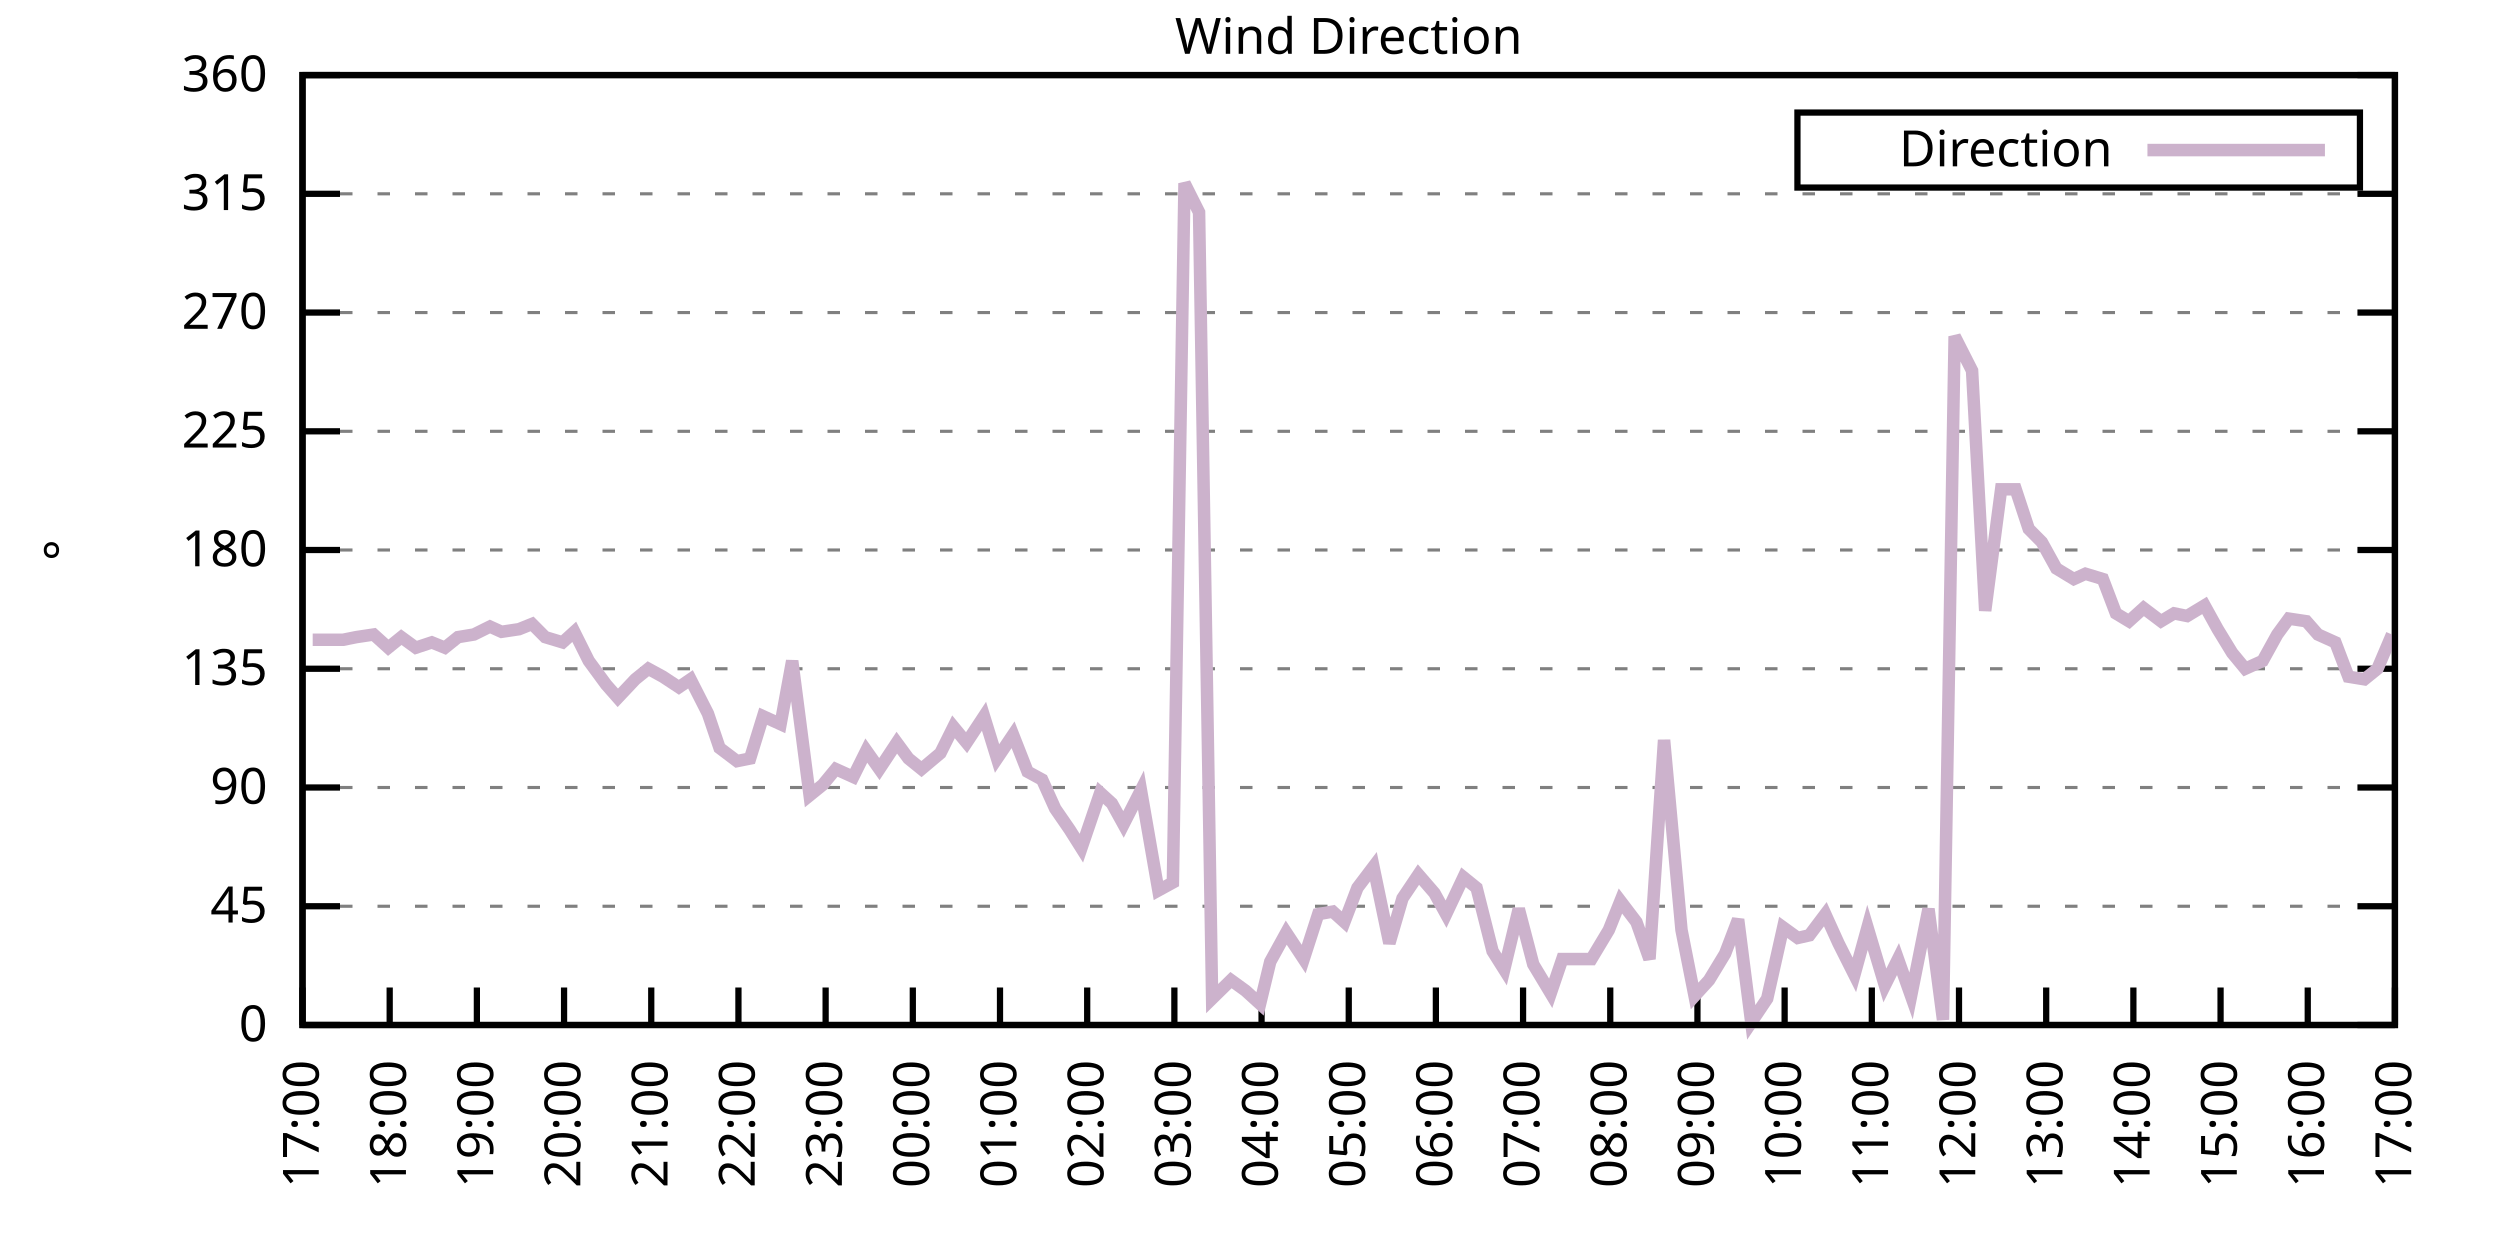
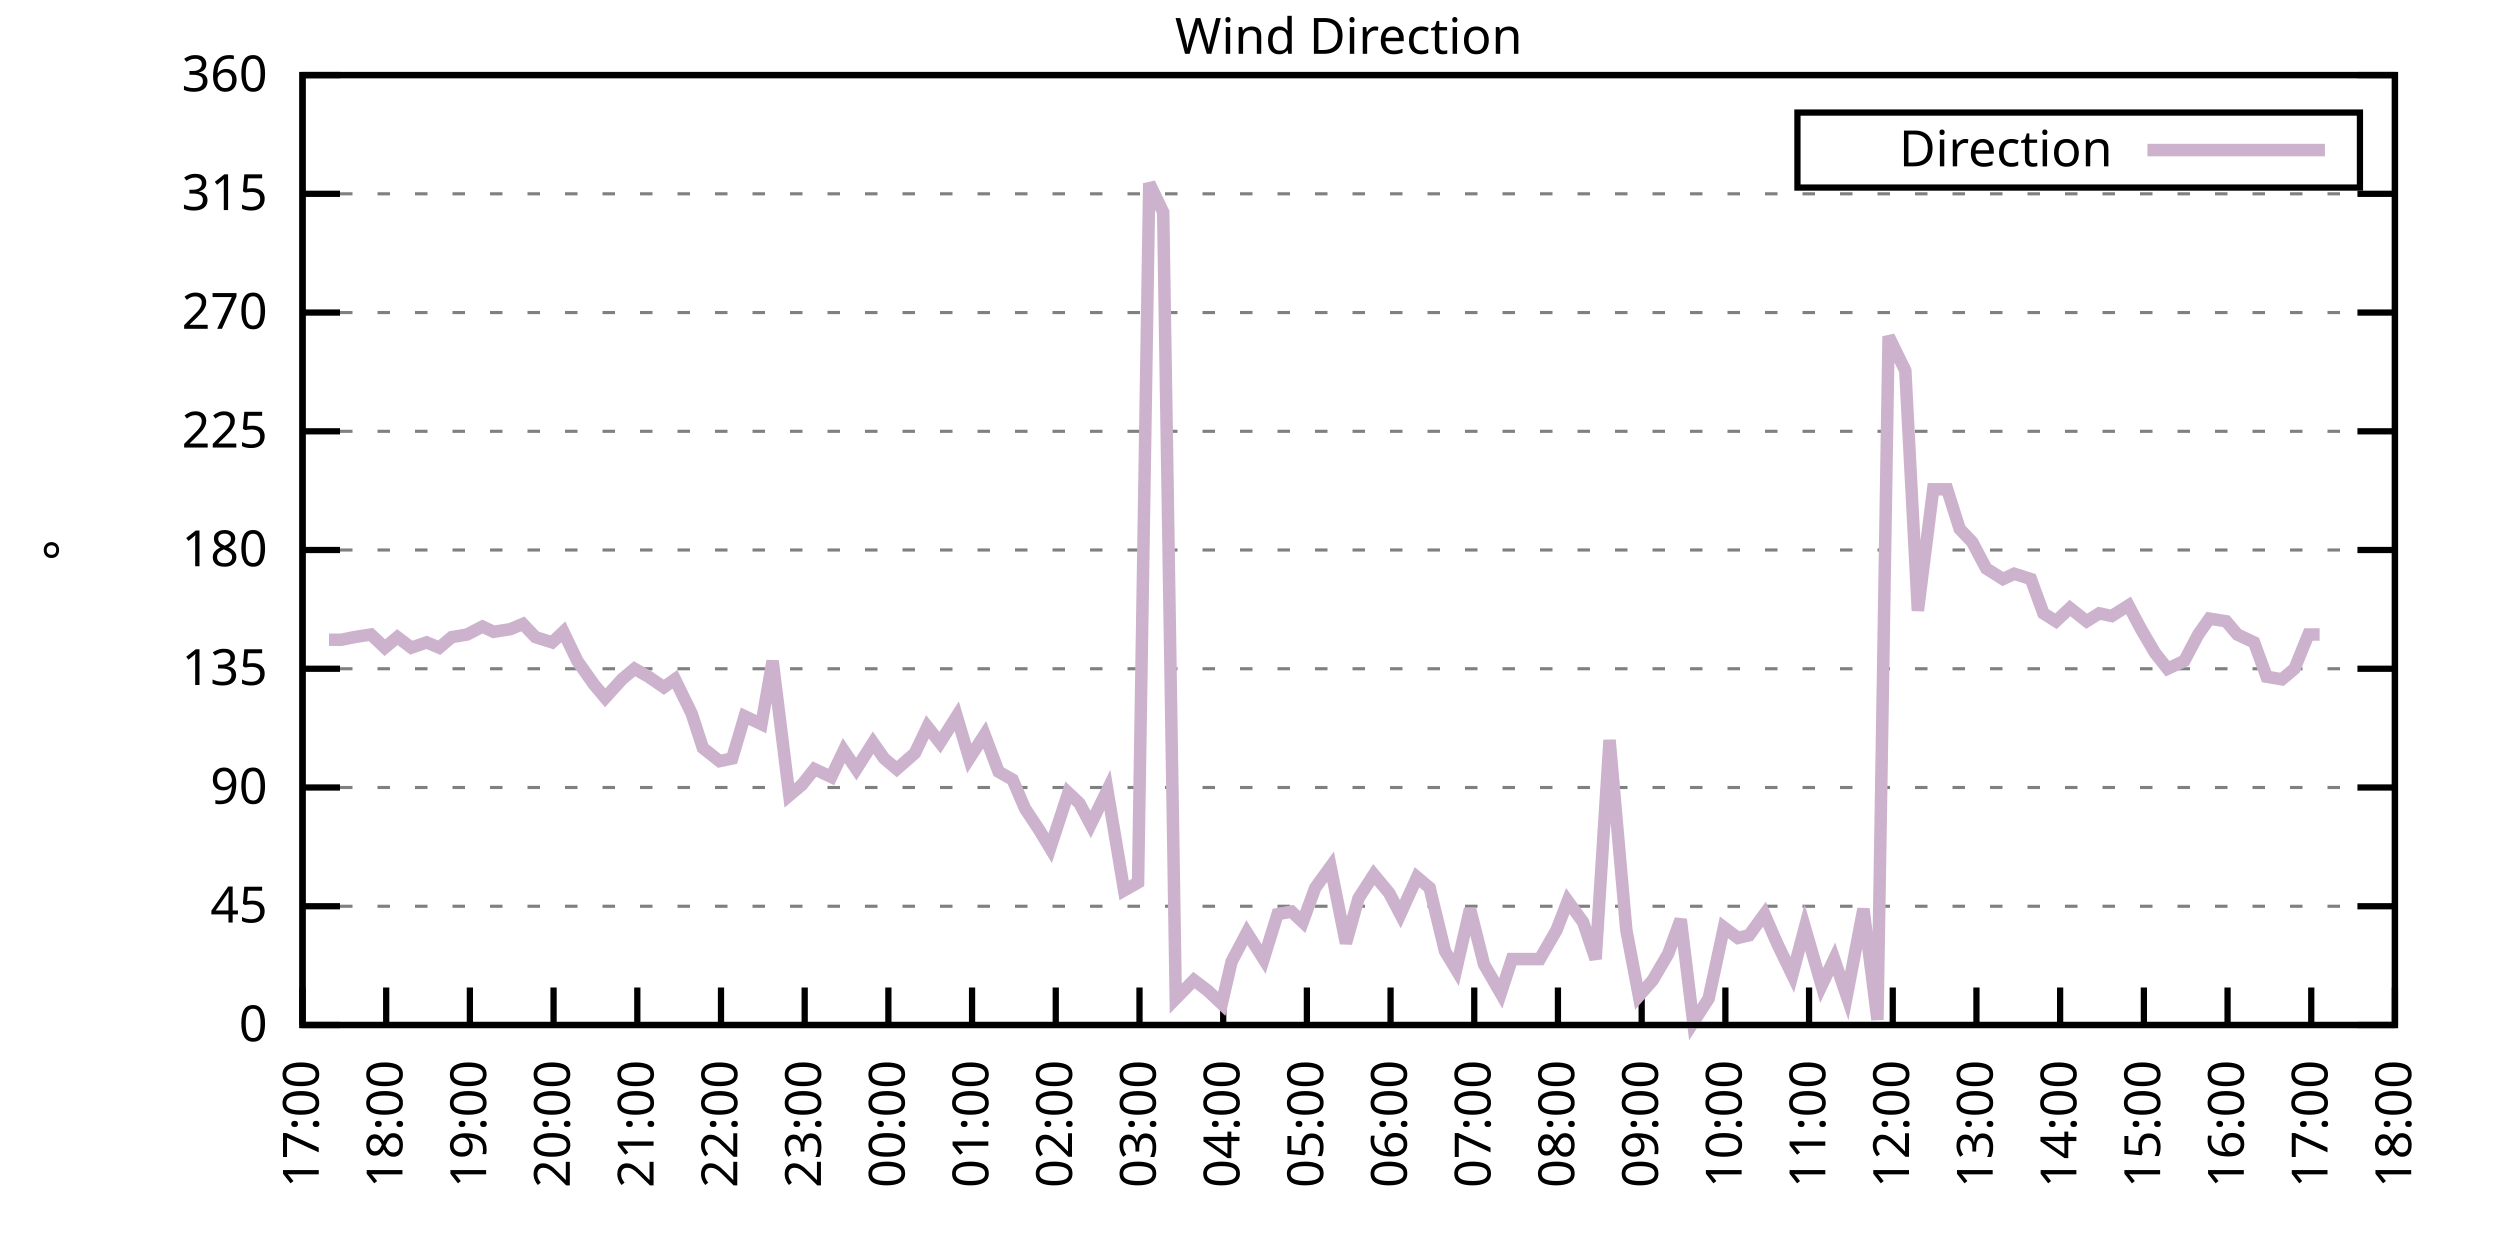
<svg xmlns="http://www.w3.org/2000/svg" xmlns:xlink="http://www.w3.org/1999/xlink" width="400" height="200" viewBox="0 0 400 200">
  <g id="gnuplot_canvas">
    <rect x="0" y="0" width="400" height="200" fill="none" />
    <defs>
      <circle id="gpDot" r="0.5" stroke-width="0.5" stroke="currentColor" />
      <path id="gpPt0" stroke-width="0.333" stroke="currentColor" d="M-1,0 h2 M0,-1 v2" />
      <path id="gpPt1" stroke-width="0.333" stroke="currentColor" d="M-1,-1 L1,1 M1,-1 L-1,1" />
      <path id="gpPt2" stroke-width="0.333" stroke="currentColor" d="M-1,0 L1,0 M0,-1 L0,1 M-1,-1 L1,1 M-1,1 L1,-1" />
      <rect id="gpPt3" stroke-width="0.333" stroke="currentColor" x="-1" y="-1" width="2" height="2" />
      <rect id="gpPt4" stroke-width="0.333" stroke="currentColor" fill="currentColor" x="-1" y="-1" width="2" height="2" />
      <circle id="gpPt5" stroke-width="0.333" stroke="currentColor" cx="0" cy="0" r="1" />
      <use xlink:href="#gpPt5" id="gpPt6" fill="currentColor" stroke="none" />
      <path id="gpPt7" stroke-width="0.333" stroke="currentColor" d="M0,-1.33 L-1.33,0.67 L1.33,0.67 z" />
      <use xlink:href="#gpPt7" id="gpPt8" fill="currentColor" stroke="none" />
      <use xlink:href="#gpPt7" id="gpPt9" stroke="currentColor" transform="rotate(180)" />
      <use xlink:href="#gpPt9" id="gpPt10" fill="currentColor" stroke="none" />
      <use xlink:href="#gpPt3" id="gpPt11" stroke="currentColor" transform="rotate(45)" />
      <use xlink:href="#gpPt11" id="gpPt12" fill="currentColor" stroke="none" />
      <path id="gpPt13" stroke-width="0.333" stroke="currentColor" d="M0,1.330 L1.265,0.411 L0.782,-1.067 L-0.782,-1.076 L-1.265,0.411 z" />
      <use xlink:href="#gpPt13" id="gpPt14" fill="currentColor" stroke="none" />
      <filter id="textbox" filterUnits="objectBoundingBox" x="0" y="0" height="1" width="1">
        <feFlood flood-color="white" flood-opacity="1" result="bgnd" />
        <feComposite in="SourceGraphic" in2="bgnd" operator="atop" />
      </filter>
      <filter id="greybox" filterUnits="objectBoundingBox" x="0" y="0" height="1" width="1">
        <feFlood flood-color="lightgrey" flood-opacity="1" result="grey" />
        <feComposite in="SourceGraphic" in2="grey" operator="atop" />
      </filter>
    </defs>
    <g fill="none" color="white" stroke="currentColor" stroke-width="1.00" stroke-linecap="butt" stroke-linejoin="miter">
</g>
    <g fill="none" color="black" stroke="currentColor" stroke-width="1.00" stroke-linecap="butt" stroke-linejoin="miter">
      <g stroke="none" shape-rendering="crispEdges">
        <polygon fill="rgb(255, 255, 255)" points="48.40,164.00 383.18,164.00 383.18,12.02 48.40,12.02 " />
      </g>
    </g>
    <g fill="none" color="black" stroke="currentColor" stroke-width="1.00" stroke-linecap="butt" stroke-linejoin="miter">
</g>
    <g fill="none" color="black" stroke="black" stroke-width="0.50" stroke-linecap="butt" stroke-linejoin="miter">
</g>
    <g fill="none" color="gray" stroke="currentColor" stroke-width="0.50" stroke-linecap="butt" stroke-linejoin="miter">
      <path stroke="gray" stroke-dasharray="2,4" class="gridline" d="M48.40,164.00 L383.19,164.00  " />
    </g>
    <g fill="none" color="gray" stroke="gray" stroke-width="1.00" stroke-linecap="butt" stroke-linejoin="miter">
</g>
    <g fill="none" color="black" stroke="currentColor" stroke-width="1.00" stroke-linecap="butt" stroke-linejoin="miter">
      <path stroke="black" d="M48.40,164.00 L54.40,164.00 M383.19,164.00 L377.19,164.00  " />
      <g transform="translate(42.80,166.60)" stroke="none" fill="black" font-family="Sans" font-size="8.00" text-anchor="end">
        <text>
          <tspan font-family="Sans"> 0</tspan>
        </text>
      </g>
    </g>
    <g fill="none" color="black" stroke="currentColor" stroke-width="1.00" stroke-linecap="butt" stroke-linejoin="miter">
</g>
    <g fill="none" color="black" stroke="black" stroke-width="0.50" stroke-linecap="butt" stroke-linejoin="miter">
</g>
    <g fill="none" color="gray" stroke="currentColor" stroke-width="0.50" stroke-linecap="butt" stroke-linejoin="miter">
      <path stroke="gray" stroke-dasharray="2,4" class="gridline" d="M48.40,145.00 L383.19,145.00  " />
    </g>
    <g fill="none" color="gray" stroke="gray" stroke-width="1.00" stroke-linecap="butt" stroke-linejoin="miter">
</g>
    <g fill="none" color="black" stroke="currentColor" stroke-width="1.00" stroke-linecap="butt" stroke-linejoin="miter">
      <path stroke="black" d="M48.40,145.00 L54.40,145.00 M383.19,145.00 L377.19,145.00  " />
      <g transform="translate(42.80,147.60)" stroke="none" fill="black" font-family="Sans" font-size="8.00" text-anchor="end">
        <text>
          <tspan font-family="Sans"> 45</tspan>
        </text>
      </g>
    </g>
    <g fill="none" color="black" stroke="currentColor" stroke-width="1.00" stroke-linecap="butt" stroke-linejoin="miter">
</g>
    <g fill="none" color="black" stroke="black" stroke-width="0.50" stroke-linecap="butt" stroke-linejoin="miter">
</g>
    <g fill="none" color="gray" stroke="currentColor" stroke-width="0.50" stroke-linecap="butt" stroke-linejoin="miter">
      <path stroke="gray" stroke-dasharray="2,4" class="gridline" d="M48.40,126.00 L383.19,126.00  " />
    </g>
    <g fill="none" color="gray" stroke="gray" stroke-width="1.00" stroke-linecap="butt" stroke-linejoin="miter">
</g>
    <g fill="none" color="black" stroke="currentColor" stroke-width="1.00" stroke-linecap="butt" stroke-linejoin="miter">
      <path stroke="black" d="M48.40,126.00 L54.40,126.00 M383.19,126.00 L377.19,126.00  " />
      <g transform="translate(42.80,128.60)" stroke="none" fill="black" font-family="Sans" font-size="8.00" text-anchor="end">
        <text>
          <tspan font-family="Sans"> 90</tspan>
        </text>
      </g>
    </g>
    <g fill="none" color="black" stroke="currentColor" stroke-width="1.00" stroke-linecap="butt" stroke-linejoin="miter">
</g>
    <g fill="none" color="black" stroke="black" stroke-width="0.50" stroke-linecap="butt" stroke-linejoin="miter">
</g>
    <g fill="none" color="gray" stroke="currentColor" stroke-width="0.50" stroke-linecap="butt" stroke-linejoin="miter">
      <path stroke="gray" stroke-dasharray="2,4" class="gridline" d="M48.40,107.00 L383.19,107.00  " />
    </g>
    <g fill="none" color="gray" stroke="gray" stroke-width="1.00" stroke-linecap="butt" stroke-linejoin="miter">
</g>
    <g fill="none" color="black" stroke="currentColor" stroke-width="1.00" stroke-linecap="butt" stroke-linejoin="miter">
      <path stroke="black" d="M48.40,107.00 L54.40,107.00 M383.19,107.00 L377.19,107.00  " />
      <g transform="translate(42.80,109.60)" stroke="none" fill="black" font-family="Sans" font-size="8.00" text-anchor="end">
        <text>
          <tspan font-family="Sans"> 135</tspan>
        </text>
      </g>
    </g>
    <g fill="none" color="black" stroke="currentColor" stroke-width="1.00" stroke-linecap="butt" stroke-linejoin="miter">
</g>
    <g fill="none" color="black" stroke="black" stroke-width="0.50" stroke-linecap="butt" stroke-linejoin="miter">
</g>
    <g fill="none" color="gray" stroke="currentColor" stroke-width="0.50" stroke-linecap="butt" stroke-linejoin="miter">
      <path stroke="gray" stroke-dasharray="2,4" class="gridline" d="M48.40,88.00 L383.19,88.00  " />
    </g>
    <g fill="none" color="gray" stroke="gray" stroke-width="1.00" stroke-linecap="butt" stroke-linejoin="miter">
</g>
    <g fill="none" color="black" stroke="currentColor" stroke-width="1.00" stroke-linecap="butt" stroke-linejoin="miter">
      <path stroke="black" d="M48.40,88.00 L54.40,88.00 M383.19,88.00 L377.19,88.00  " />
      <g transform="translate(42.80,90.60)" stroke="none" fill="black" font-family="Sans" font-size="8.00" text-anchor="end">
        <text>
          <tspan font-family="Sans"> 180</tspan>
        </text>
      </g>
    </g>
    <g fill="none" color="black" stroke="currentColor" stroke-width="1.00" stroke-linecap="butt" stroke-linejoin="miter">
</g>
    <g fill="none" color="black" stroke="black" stroke-width="0.50" stroke-linecap="butt" stroke-linejoin="miter">
</g>
    <g fill="none" color="gray" stroke="currentColor" stroke-width="0.50" stroke-linecap="butt" stroke-linejoin="miter">
      <path stroke="gray" stroke-dasharray="2,4" class="gridline" d="M48.40,69.01 L383.19,69.01  " />
    </g>
    <g fill="none" color="gray" stroke="gray" stroke-width="1.00" stroke-linecap="butt" stroke-linejoin="miter">
</g>
    <g fill="none" color="black" stroke="currentColor" stroke-width="1.00" stroke-linecap="butt" stroke-linejoin="miter">
      <path stroke="black" d="M48.40,69.01 L54.40,69.01 M383.19,69.01 L377.19,69.01  " />
      <g transform="translate(42.80,71.61)" stroke="none" fill="black" font-family="Sans" font-size="8.00" text-anchor="end">
        <text>
          <tspan font-family="Sans"> 225</tspan>
        </text>
      </g>
    </g>
    <g fill="none" color="black" stroke="currentColor" stroke-width="1.00" stroke-linecap="butt" stroke-linejoin="miter">
</g>
    <g fill="none" color="black" stroke="black" stroke-width="0.50" stroke-linecap="butt" stroke-linejoin="miter">
</g>
    <g fill="none" color="gray" stroke="currentColor" stroke-width="0.50" stroke-linecap="butt" stroke-linejoin="miter">
      <path stroke="gray" stroke-dasharray="2,4" class="gridline" d="M48.40,50.01 L383.19,50.01  " />
    </g>
    <g fill="none" color="gray" stroke="gray" stroke-width="1.00" stroke-linecap="butt" stroke-linejoin="miter">
</g>
    <g fill="none" color="black" stroke="currentColor" stroke-width="1.00" stroke-linecap="butt" stroke-linejoin="miter">
      <path stroke="black" d="M48.40,50.01 L54.40,50.01 M383.19,50.01 L377.19,50.01  " />
      <g transform="translate(42.80,52.61)" stroke="none" fill="black" font-family="Sans" font-size="8.00" text-anchor="end">
        <text>
          <tspan font-family="Sans"> 270</tspan>
        </text>
      </g>
    </g>
    <g fill="none" color="black" stroke="currentColor" stroke-width="1.00" stroke-linecap="butt" stroke-linejoin="miter">
</g>
    <g fill="none" color="black" stroke="black" stroke-width="0.50" stroke-linecap="butt" stroke-linejoin="miter">
</g>
    <g fill="none" color="gray" stroke="currentColor" stroke-width="0.50" stroke-linecap="butt" stroke-linejoin="miter">
      <path stroke="gray" stroke-dasharray="2,4" class="gridline" d="M48.40,31.01 L383.19,31.01  " />
    </g>
    <g fill="none" color="gray" stroke="gray" stroke-width="1.00" stroke-linecap="butt" stroke-linejoin="miter">
</g>
    <g fill="none" color="black" stroke="currentColor" stroke-width="1.00" stroke-linecap="butt" stroke-linejoin="miter">
      <path stroke="black" d="M48.40,31.01 L54.40,31.01 M383.19,31.01 L377.19,31.01  " />
      <g transform="translate(42.80,33.61)" stroke="none" fill="black" font-family="Sans" font-size="8.00" text-anchor="end">
        <text>
          <tspan font-family="Sans"> 315</tspan>
        </text>
      </g>
    </g>
    <g fill="none" color="black" stroke="currentColor" stroke-width="1.00" stroke-linecap="butt" stroke-linejoin="miter">
</g>
    <g fill="none" color="black" stroke="black" stroke-width="0.50" stroke-linecap="butt" stroke-linejoin="miter">
</g>
    <g fill="none" color="gray" stroke="currentColor" stroke-width="0.50" stroke-linecap="butt" stroke-linejoin="miter">
      <path stroke="gray" stroke-dasharray="2,4" class="gridline" d="M48.40,12.01 L383.19,12.01  " />
    </g>
    <g fill="none" color="gray" stroke="gray" stroke-width="1.00" stroke-linecap="butt" stroke-linejoin="miter">
</g>
    <g fill="none" color="black" stroke="currentColor" stroke-width="1.00" stroke-linecap="butt" stroke-linejoin="miter">
      <path stroke="black" d="M48.40,12.01 L54.40,12.01 M383.19,12.01 L377.19,12.01  " />
      <g transform="translate(42.80,14.61)" stroke="none" fill="black" font-family="Sans" font-size="8.00" text-anchor="end">
        <text>
          <tspan font-family="Sans"> 360</tspan>
        </text>
      </g>
    </g>
    <g fill="none" color="black" stroke="currentColor" stroke-width="1.00" stroke-linecap="butt" stroke-linejoin="miter">
      <path stroke="black" d="M48.40,164.00 L48.40,158.00  " />
      <g transform="translate(51.00,169.60) rotate(270.00)" stroke="none" fill="black" font-family="Sans" font-size="8.00" text-anchor="end">
        <text>
          <tspan font-family="Sans">17:00</tspan>
        </text>
      </g>
    </g>
    <g fill="none" color="black" stroke="currentColor" stroke-width="1.00" stroke-linecap="butt" stroke-linejoin="miter">
-       <path stroke="black" d="M62.35,164.00 L62.35,158.00  " />
-       <g transform="translate(64.95,169.60) rotate(270.00)" stroke="none" fill="black" font-family="Sans" font-size="8.00" text-anchor="end">
+       <path stroke="black" d="M61.79,164.00 L61.79,158.00  " />
+       <g transform="translate(64.39,169.60) rotate(270.00)" stroke="none" fill="black" font-family="Sans" font-size="8.00" text-anchor="end">
        <text>
          <tspan font-family="Sans">18:00</tspan>
        </text>
      </g>
    </g>
    <g fill="none" color="black" stroke="currentColor" stroke-width="1.00" stroke-linecap="butt" stroke-linejoin="miter">
-       <path stroke="black" d="M76.30,164.00 L76.30,158.00  " />
-       <g transform="translate(78.90,169.60) rotate(270.00)" stroke="none" fill="black" font-family="Sans" font-size="8.00" text-anchor="end">
+       <path stroke="black" d="M75.18,164.00 L75.18,158.00  " />
+       <g transform="translate(77.78,169.60) rotate(270.00)" stroke="none" fill="black" font-family="Sans" font-size="8.00" text-anchor="end">
        <text>
          <tspan font-family="Sans">19:00</tspan>
        </text>
      </g>
    </g>
    <g fill="none" color="black" stroke="currentColor" stroke-width="1.00" stroke-linecap="butt" stroke-linejoin="miter">
-       <path stroke="black" d="M90.25,164.00 L90.25,158.00  " />
-       <g transform="translate(92.85,169.60) rotate(270.00)" stroke="none" fill="black" font-family="Sans" font-size="8.00" text-anchor="end">
+       <path stroke="black" d="M88.57,164.00 L88.57,158.00  " />
+       <g transform="translate(91.17,169.60) rotate(270.00)" stroke="none" fill="black" font-family="Sans" font-size="8.00" text-anchor="end">
        <text>
          <tspan font-family="Sans">20:00</tspan>
        </text>
      </g>
    </g>
    <g fill="none" color="black" stroke="currentColor" stroke-width="1.00" stroke-linecap="butt" stroke-linejoin="miter">
-       <path stroke="black" d="M104.20,164.00 L104.20,158.00  " />
-       <g transform="translate(106.80,169.60) rotate(270.00)" stroke="none" fill="black" font-family="Sans" font-size="8.00" text-anchor="end">
+       <path stroke="black" d="M101.97,164.00 L101.97,158.00  " />
+       <g transform="translate(104.57,169.60) rotate(270.00)" stroke="none" fill="black" font-family="Sans" font-size="8.00" text-anchor="end">
        <text>
          <tspan font-family="Sans">21:00</tspan>
        </text>
      </g>
    </g>
    <g fill="none" color="black" stroke="currentColor" stroke-width="1.00" stroke-linecap="butt" stroke-linejoin="miter">
-       <path stroke="black" d="M118.15,164.00 L118.15,158.00  " />
-       <g transform="translate(120.75,169.60) rotate(270.00)" stroke="none" fill="black" font-family="Sans" font-size="8.00" text-anchor="end">
+       <path stroke="black" d="M115.36,164.00 L115.36,158.00  " />
+       <g transform="translate(117.96,169.60) rotate(270.00)" stroke="none" fill="black" font-family="Sans" font-size="8.00" text-anchor="end">
        <text>
          <tspan font-family="Sans">22:00</tspan>
        </text>
      </g>
    </g>
    <g fill="none" color="black" stroke="currentColor" stroke-width="1.00" stroke-linecap="butt" stroke-linejoin="miter">
-       <path stroke="black" d="M132.10,164.00 L132.10,158.00  " />
-       <g transform="translate(134.70,169.60) rotate(270.00)" stroke="none" fill="black" font-family="Sans" font-size="8.00" text-anchor="end">
+       <path stroke="black" d="M128.75,164.00 L128.75,158.00  " />
+       <g transform="translate(131.35,169.60) rotate(270.00)" stroke="none" fill="black" font-family="Sans" font-size="8.00" text-anchor="end">
        <text>
          <tspan font-family="Sans">23:00</tspan>
        </text>
      </g>
    </g>
    <g fill="none" color="black" stroke="currentColor" stroke-width="1.00" stroke-linecap="butt" stroke-linejoin="miter">
-       <path stroke="black" d="M146.05,164.00 L146.05,158.00  " />
-       <g transform="translate(148.65,169.60) rotate(270.00)" stroke="none" fill="black" font-family="Sans" font-size="8.00" text-anchor="end">
+       <path stroke="black" d="M142.14,164.00 L142.14,158.00  " />
+       <g transform="translate(144.74,169.60) rotate(270.00)" stroke="none" fill="black" font-family="Sans" font-size="8.00" text-anchor="end">
        <text>
          <tspan font-family="Sans">00:00</tspan>
        </text>
      </g>
    </g>
    <g fill="none" color="black" stroke="currentColor" stroke-width="1.00" stroke-linecap="butt" stroke-linejoin="miter">
-       <path stroke="black" d="M160.00,164.00 L160.00,158.00  " />
-       <g transform="translate(162.60,169.60) rotate(270.00)" stroke="none" fill="black" font-family="Sans" font-size="8.00" text-anchor="end">
+       <path stroke="black" d="M155.53,164.00 L155.53,158.00  " />
+       <g transform="translate(158.13,169.60) rotate(270.00)" stroke="none" fill="black" font-family="Sans" font-size="8.00" text-anchor="end">
        <text>
          <tspan font-family="Sans">01:00</tspan>
        </text>
      </g>
    </g>
    <g fill="none" color="black" stroke="currentColor" stroke-width="1.00" stroke-linecap="butt" stroke-linejoin="miter">
-       <path stroke="black" d="M173.95,164.00 L173.95,158.00  " />
-       <g transform="translate(176.55,169.60) rotate(270.00)" stroke="none" fill="black" font-family="Sans" font-size="8.00" text-anchor="end">
+       <path stroke="black" d="M168.92,164.00 L168.92,158.00  " />
+       <g transform="translate(171.52,169.60) rotate(270.00)" stroke="none" fill="black" font-family="Sans" font-size="8.00" text-anchor="end">
        <text>
          <tspan font-family="Sans">02:00</tspan>
        </text>
      </g>
    </g>
    <g fill="none" color="black" stroke="currentColor" stroke-width="1.00" stroke-linecap="butt" stroke-linejoin="miter">
-       <path stroke="black" d="M187.90,164.00 L187.90,158.00  " />
-       <g transform="translate(190.50,169.60) rotate(270.00)" stroke="none" fill="black" font-family="Sans" font-size="8.00" text-anchor="end">
+       <path stroke="black" d="M182.32,164.00 L182.32,158.00  " />
+       <g transform="translate(184.92,169.60) rotate(270.00)" stroke="none" fill="black" font-family="Sans" font-size="8.00" text-anchor="end">
        <text>
          <tspan font-family="Sans">03:00</tspan>
        </text>
      </g>
    </g>
    <g fill="none" color="black" stroke="currentColor" stroke-width="1.00" stroke-linecap="butt" stroke-linejoin="miter">
-       <path stroke="black" d="M201.85,164.00 L201.85,158.00  " />
-       <g transform="translate(204.45,169.60) rotate(270.00)" stroke="none" fill="black" font-family="Sans" font-size="8.00" text-anchor="end">
+       <path stroke="black" d="M195.71,164.00 L195.71,158.00  " />
+       <g transform="translate(198.31,169.60) rotate(270.00)" stroke="none" fill="black" font-family="Sans" font-size="8.00" text-anchor="end">
        <text>
          <tspan font-family="Sans">04:00</tspan>
        </text>
      </g>
    </g>
    <g fill="none" color="black" stroke="currentColor" stroke-width="1.00" stroke-linecap="butt" stroke-linejoin="miter">
-       <path stroke="black" d="M215.80,164.00 L215.80,158.00  " />
-       <g transform="translate(218.40,169.60) rotate(270.00)" stroke="none" fill="black" font-family="Sans" font-size="8.00" text-anchor="end">
+       <path stroke="black" d="M209.10,164.00 L209.10,158.00  " />
+       <g transform="translate(211.70,169.60) rotate(270.00)" stroke="none" fill="black" font-family="Sans" font-size="8.00" text-anchor="end">
        <text>
          <tspan font-family="Sans">05:00</tspan>
        </text>
      </g>
    </g>
    <g fill="none" color="black" stroke="currentColor" stroke-width="1.00" stroke-linecap="butt" stroke-linejoin="miter">
-       <path stroke="black" d="M229.74,164.00 L229.74,158.00  " />
-       <g transform="translate(232.34,169.60) rotate(270.00)" stroke="none" fill="black" font-family="Sans" font-size="8.00" text-anchor="end">
+       <path stroke="black" d="M222.49,164.00 L222.49,158.00  " />
+       <g transform="translate(225.09,169.60) rotate(270.00)" stroke="none" fill="black" font-family="Sans" font-size="8.00" text-anchor="end">
        <text>
          <tspan font-family="Sans">06:00</tspan>
        </text>
      </g>
    </g>
    <g fill="none" color="black" stroke="currentColor" stroke-width="1.00" stroke-linecap="butt" stroke-linejoin="miter">
-       <path stroke="black" d="M243.69,164.00 L243.69,158.00  " />
-       <g transform="translate(246.29,169.60) rotate(270.00)" stroke="none" fill="black" font-family="Sans" font-size="8.00" text-anchor="end">
+       <path stroke="black" d="M235.88,164.00 L235.88,158.00  " />
+       <g transform="translate(238.48,169.60) rotate(270.00)" stroke="none" fill="black" font-family="Sans" font-size="8.00" text-anchor="end">
        <text>
          <tspan font-family="Sans">07:00</tspan>
        </text>
      </g>
    </g>
    <g fill="none" color="black" stroke="currentColor" stroke-width="1.00" stroke-linecap="butt" stroke-linejoin="miter">
-       <path stroke="black" d="M257.64,164.00 L257.64,158.00  " />
-       <g transform="translate(260.24,169.60) rotate(270.00)" stroke="none" fill="black" font-family="Sans" font-size="8.00" text-anchor="end">
+       <path stroke="black" d="M249.27,164.00 L249.27,158.00  " />
+       <g transform="translate(251.87,169.60) rotate(270.00)" stroke="none" fill="black" font-family="Sans" font-size="8.00" text-anchor="end">
        <text>
          <tspan font-family="Sans">08:00</tspan>
        </text>
      </g>
    </g>
    <g fill="none" color="black" stroke="currentColor" stroke-width="1.00" stroke-linecap="butt" stroke-linejoin="miter">
-       <path stroke="black" d="M271.59,164.00 L271.59,158.00  " />
-       <g transform="translate(274.19,169.60) rotate(270.00)" stroke="none" fill="black" font-family="Sans" font-size="8.00" text-anchor="end">
+       <path stroke="black" d="M262.67,164.00 L262.67,158.00  " />
+       <g transform="translate(265.27,169.60) rotate(270.00)" stroke="none" fill="black" font-family="Sans" font-size="8.00" text-anchor="end">
        <text>
          <tspan font-family="Sans">09:00</tspan>
        </text>
      </g>
    </g>
    <g fill="none" color="black" stroke="currentColor" stroke-width="1.00" stroke-linecap="butt" stroke-linejoin="miter">
-       <path stroke="black" d="M285.54,164.00 L285.54,158.00  " />
-       <g transform="translate(288.14,169.60) rotate(270.00)" stroke="none" fill="black" font-family="Sans" font-size="8.00" text-anchor="end">
+       <path stroke="black" d="M276.06,164.00 L276.06,158.00  " />
+       <g transform="translate(278.66,169.60) rotate(270.00)" stroke="none" fill="black" font-family="Sans" font-size="8.00" text-anchor="end">
        <text>
          <tspan font-family="Sans">10:00</tspan>
        </text>
      </g>
    </g>
    <g fill="none" color="black" stroke="currentColor" stroke-width="1.00" stroke-linecap="butt" stroke-linejoin="miter">
-       <path stroke="black" d="M299.49,164.00 L299.49,158.00  " />
-       <g transform="translate(302.09,169.60) rotate(270.00)" stroke="none" fill="black" font-family="Sans" font-size="8.00" text-anchor="end">
+       <path stroke="black" d="M289.45,164.00 L289.45,158.00  " />
+       <g transform="translate(292.05,169.60) rotate(270.00)" stroke="none" fill="black" font-family="Sans" font-size="8.00" text-anchor="end">
        <text>
          <tspan font-family="Sans">11:00</tspan>
        </text>
      </g>
    </g>
    <g fill="none" color="black" stroke="currentColor" stroke-width="1.00" stroke-linecap="butt" stroke-linejoin="miter">
-       <path stroke="black" d="M313.44,164.00 L313.44,158.00  " />
-       <g transform="translate(316.04,169.60) rotate(270.00)" stroke="none" fill="black" font-family="Sans" font-size="8.00" text-anchor="end">
+       <path stroke="black" d="M302.84,164.00 L302.84,158.00  " />
+       <g transform="translate(305.44,169.60) rotate(270.00)" stroke="none" fill="black" font-family="Sans" font-size="8.00" text-anchor="end">
        <text>
          <tspan font-family="Sans">12:00</tspan>
        </text>
      </g>
    </g>
    <g fill="none" color="black" stroke="currentColor" stroke-width="1.00" stroke-linecap="butt" stroke-linejoin="miter">
-       <path stroke="black" d="M327.39,164.00 L327.39,158.00  " />
-       <g transform="translate(329.99,169.60) rotate(270.00)" stroke="none" fill="black" font-family="Sans" font-size="8.00" text-anchor="end">
+       <path stroke="black" d="M316.23,164.00 L316.23,158.00  " />
+       <g transform="translate(318.83,169.60) rotate(270.00)" stroke="none" fill="black" font-family="Sans" font-size="8.00" text-anchor="end">
        <text>
          <tspan font-family="Sans">13:00</tspan>
        </text>
      </g>
    </g>
    <g fill="none" color="black" stroke="currentColor" stroke-width="1.00" stroke-linecap="butt" stroke-linejoin="miter">
-       <path stroke="black" d="M341.34,164.00 L341.34,158.00  " />
-       <g transform="translate(343.94,169.60) rotate(270.00)" stroke="none" fill="black" font-family="Sans" font-size="8.00" text-anchor="end">
+       <path stroke="black" d="M329.62,164.00 L329.62,158.00  " />
+       <g transform="translate(332.22,169.60) rotate(270.00)" stroke="none" fill="black" font-family="Sans" font-size="8.00" text-anchor="end">
        <text>
          <tspan font-family="Sans">14:00</tspan>
        </text>
      </g>
    </g>
    <g fill="none" color="black" stroke="currentColor" stroke-width="1.00" stroke-linecap="butt" stroke-linejoin="miter">
-       <path stroke="black" d="M355.29,164.00 L355.29,158.00  " />
-       <g transform="translate(357.89,169.60) rotate(270.00)" stroke="none" fill="black" font-family="Sans" font-size="8.00" text-anchor="end">
+       <path stroke="black" d="M343.02,164.00 L343.02,158.00  " />
+       <g transform="translate(345.62,169.60) rotate(270.00)" stroke="none" fill="black" font-family="Sans" font-size="8.00" text-anchor="end">
        <text>
          <tspan font-family="Sans">15:00</tspan>
        </text>
      </g>
    </g>
    <g fill="none" color="black" stroke="currentColor" stroke-width="1.00" stroke-linecap="butt" stroke-linejoin="miter">
-       <path stroke="black" d="M369.24,164.00 L369.24,158.00  " />
-       <g transform="translate(371.84,169.60) rotate(270.00)" stroke="none" fill="black" font-family="Sans" font-size="8.00" text-anchor="end">
+       <path stroke="black" d="M356.41,164.00 L356.41,158.00  " />
+       <g transform="translate(359.01,169.60) rotate(270.00)" stroke="none" fill="black" font-family="Sans" font-size="8.00" text-anchor="end">
        <text>
          <tspan font-family="Sans">16:00</tspan>
+         </text>
+       </g>
+     </g>
+     <g fill="none" color="black" stroke="currentColor" stroke-width="1.00" stroke-linecap="butt" stroke-linejoin="miter">
+       <path stroke="black" d="M369.80,164.00 L369.80,158.00  " />
+       <g transform="translate(372.40,169.60) rotate(270.00)" stroke="none" fill="black" font-family="Sans" font-size="8.00" text-anchor="end">
+         <text>
+           <tspan font-family="Sans">17:00</tspan>
        </text>
      </g>
    </g>
    <g fill="none" color="black" stroke="currentColor" stroke-width="1.00" stroke-linecap="butt" stroke-linejoin="miter">
      <path stroke="black" d="M383.19,164.00 L383.19,158.00  " />
      <g transform="translate(385.79,169.60) rotate(270.00)" stroke="none" fill="black" font-family="Sans" font-size="8.00" text-anchor="end">
        <text>
-           <tspan font-family="Sans">17:00</tspan>
+           <tspan font-family="Sans">18:00</tspan>
        </text>
      </g>
    </g>
    <g fill="none" color="black" stroke="currentColor" stroke-width="1.00" stroke-linecap="butt" stroke-linejoin="miter">
</g>
    <g fill="none" color="black" stroke="currentColor" stroke-width="1.00" stroke-linecap="butt" stroke-linejoin="miter">
      <path stroke="black" d="M48.40,12.01 L48.40,164.00 L383.19,164.00 L383.19,12.01 L48.40,12.01 Z  " />
    </g>
    <g fill="none" color="black" stroke="currentColor" stroke-width="1.00" stroke-linecap="butt" stroke-linejoin="miter">
</g>
    <g fill="none" color="black" stroke="currentColor" stroke-width="1.00" stroke-linecap="butt" stroke-linejoin="miter">
      <path stroke="black" d="M287.59,30.01 L287.59,18.01 L377.59,18.01 L377.59,30.01 L287.59,30.01 Z  " />
    </g>
    <g id="Wind_direction_plot_1">
      <g fill="none" color="white" stroke="black" stroke-width="2.00" stroke-linecap="butt" stroke-linejoin="miter">
</g>
      <g fill="none" color="black" stroke="currentColor" stroke-width="2.00" stroke-linecap="butt" stroke-linejoin="miter">
        <g transform="translate(337.99,26.61)" stroke="none" fill="black" font-family="Sans" font-size="8.00" text-anchor="end">
          <text>
            <tspan font-family="Sans">Direction</tspan>
          </text>
        </g>
      </g>
      <g fill="none" color="black" stroke="currentColor" stroke-width="2.00" stroke-linecap="butt" stroke-linejoin="miter">
-         <path stroke="rgb(204, 178, 204)" d="M343.59,24.01 L371.99,24.01 M50.03,102.36 L52.82,102.36 L54.91,102.36 L57.00,101.94 L59.79,101.52 L62.12,103.63   L64.21,101.94 L66.53,103.63 L69.09,102.78 L71.18,103.63 L73.28,101.94 L75.83,101.52 L78.39,100.25 L80.25,101.09   L83.04,100.67 L85.13,99.83 L87.23,101.94 L90.02,102.78 L91.88,101.09 L94.20,105.74 L96.99,109.54 L98.85,111.65   L101.64,108.69 L103.73,107.00 L106.06,108.27 L108.62,109.96 L110.48,108.69 L113.27,114.18 L115.13,119.67 L117.92,121.78   L120.01,121.36 L122.10,114.60 L124.89,115.87 L126.75,105.74 L129.54,127.27 L131.63,125.58 L133.72,123.05 L136.51,124.31   L138.61,120.09 L140.70,123.05 L143.49,118.83 L145.35,121.36 L147.44,123.05 L150.46,120.51 L152.56,116.29 L154.65,118.83   L157.44,114.60 L159.53,121.36 L162.09,117.56 L164.41,123.47 L166.74,124.74 L168.83,129.38 L171.16,132.76 L173.02,135.71   L176.04,126.85 L177.90,128.54 L179.76,131.91 L182.55,126.42 L185.34,142.47 L187.66,141.20 L189.52,29.32 L191.85,33.96   L193.94,159.78 L196.96,156.82 L199.29,158.51 L201.61,160.62 L203.24,153.87 L205.80,149.22 L208.59,153.45 L210.91,146.27   L213.24,145.85 L215.10,147.53 L217.19,142.05 L219.75,138.67 L222.30,150.91 L224.40,143.73 L226.95,139.93 L229.51,142.89   L231.37,146.27 L234.16,140.36 L236.25,142.05 L238.81,152.18 L240.67,155.13 L243.00,145.42 L245.32,154.29 L248.11,158.93   L249.97,153.45 L252.76,153.45 L254.62,153.45 L257.41,148.80 L259.27,144.16 L261.83,147.53 L263.92,153.45 L266.25,118.40   L269.04,148.80 L271.13,159.36 L273.45,156.82 L276.01,152.60 L278.10,147.11 L280.20,163.58 L282.75,159.78 L285.31,148.38   L287.64,150.07 L289.50,149.65 L292.05,146.27 L294.15,150.91 L296.70,155.98 L298.80,148.38 L301.58,157.67 L303.68,153.45   L305.77,159.36 L308.56,145.42 L310.88,163.16 L312.74,53.81 L315.53,59.30 L317.63,97.72 L320.18,78.29 L322.51,78.29   L324.60,84.63 L326.69,86.74 L329.02,90.96 L331.81,92.65 L333.67,91.80 L336.46,92.65 L338.55,98.14 L340.64,99.40   L342.97,97.29 L345.76,99.40 L347.85,98.14 L349.94,98.56 L352.73,96.87 L354.83,100.67 L357.15,104.47 L359.24,107.00   L362.03,105.74 L364.36,101.52 L366.22,98.98 L369.01,99.40 L370.87,101.52 L373.66,102.78 L375.75,108.27 L378.31,108.69   L380.40,107.00 L382.73,101.52  " />
+         <path stroke="rgb(204, 178, 204)" d="M343.59,24.01 L371.99,24.01 M52.64,102.36 L54.65,102.36 L56.66,101.94 L59.34,101.52 L61.57,103.63 L63.58,101.94   L65.81,103.63 L68.26,102.78 L70.27,103.63 L72.28,101.94 L74.74,101.52 L77.19,100.25 L78.98,101.09 L81.66,100.67   L83.66,99.83 L85.67,101.94 L88.35,102.78 L90.14,101.09 L92.37,105.74 L95.05,109.54 L96.83,111.65 L99.51,108.69   L101.52,107.00 L103.75,108.27 L106.21,109.96 L107.99,108.69 L110.67,114.18 L112.46,119.67 L115.13,121.78 L117.14,121.36   L119.15,114.60 L121.83,115.87 L123.62,105.74 L126.29,127.27 L128.30,125.58 L130.31,123.05 L132.99,124.31 L135.00,120.09   L137.01,123.05 L139.69,118.83 L141.47,121.36 L143.48,123.05 L146.38,120.51 L148.39,116.29 L150.40,118.83 L153.08,114.60   L155.09,121.36 L157.54,117.56 L159.77,123.47 L162.01,124.74 L164.01,129.38 L166.25,132.76 L168.03,135.71 L170.93,126.85   L172.72,128.54 L174.50,131.91 L177.18,126.42 L179.86,142.47 L182.09,141.20 L183.88,29.32 L186.11,33.96 L188.12,159.78   L191.02,156.82 L193.25,158.51 L195.48,160.62 L197.05,153.87 L199.50,149.22 L202.18,153.45 L204.41,146.27 L206.64,145.85   L208.43,147.53 L210.44,142.05 L212.89,138.67 L215.35,150.91 L217.36,143.73 L219.81,139.93 L222.27,142.89 L224.05,146.27   L226.73,140.36 L228.74,142.05 L231.20,152.18 L232.98,155.13 L235.21,145.42 L237.44,154.29 L240.12,158.93 L241.91,153.45   L244.59,153.45 L246.37,153.45 L249.05,148.80 L250.84,144.16 L253.29,147.53 L255.30,153.45 L257.53,118.40 L260.21,148.80   L262.22,159.36 L264.45,156.82 L266.91,152.60 L268.92,147.11 L270.92,163.58 L273.38,159.78 L275.83,148.38 L278.07,150.07   L279.85,149.65 L282.31,146.27 L284.32,150.91 L286.77,155.98 L288.78,148.38 L291.46,157.67 L293.47,153.45 L295.48,159.36   L298.15,145.42 L300.39,163.16 L302.17,53.81 L304.85,59.30 L306.86,97.72 L309.31,78.29 L311.54,78.29 L313.55,84.63   L315.56,86.74 L317.79,90.96 L320.47,92.65 L322.26,91.80 L324.94,92.65 L326.95,98.14 L328.95,99.40 L331.19,97.29   L333.86,99.40 L335.87,98.14 L337.88,98.56 L340.56,96.87 L342.57,100.67 L344.80,104.47 L346.81,107.00 L349.49,105.74   L351.72,101.52 L353.51,98.98 L356.18,99.40 L357.97,101.52 L360.65,102.78 L362.66,108.27 L365.11,108.69 L367.12,107.00   L369.35,101.52 L371.14,101.52  " />
      </g>
    </g>
    <g fill="none" color="black" stroke="currentColor" stroke-width="2.00" stroke-linecap="butt" stroke-linejoin="miter">
</g>
    <g fill="none" color="black" stroke="black" stroke-width="1.00" stroke-linecap="butt" stroke-linejoin="miter">
</g>
    <g fill="none" color="black" stroke="currentColor" stroke-width="1.00" stroke-linecap="butt" stroke-linejoin="miter">
      <path stroke="black" d="M48.40,12.01 L48.40,164.00 L383.19,164.00 L383.19,12.01 L48.40,12.01 Z  " />
      <g transform="translate(12.80,88.01) rotate(270.00)" stroke="none" fill="black" font-family="Sans" font-size="8.00" text-anchor="middle">
        <text>
          <tspan font-family="Sans">°</tspan>
        </text>
      </g>
    </g>
    <g fill="none" color="black" stroke="currentColor" stroke-width="1.00" stroke-linecap="butt" stroke-linejoin="miter">
</g>
    <g fill="none" color="black" stroke="currentColor" stroke-width="1.00" stroke-linecap="butt" stroke-linejoin="miter">
      <g transform="translate(215.79,8.61)" stroke="none" fill="black" font-family="Sans" font-size="8.00" text-anchor="middle">
        <text>
          <tspan font-family="Sans">Wind Direction</tspan>
        </text>
      </g>
    </g>
    <g fill="none" color="black" stroke="currentColor" stroke-width="1.00" stroke-linecap="butt" stroke-linejoin="miter">
</g>
  </g>
</svg>
